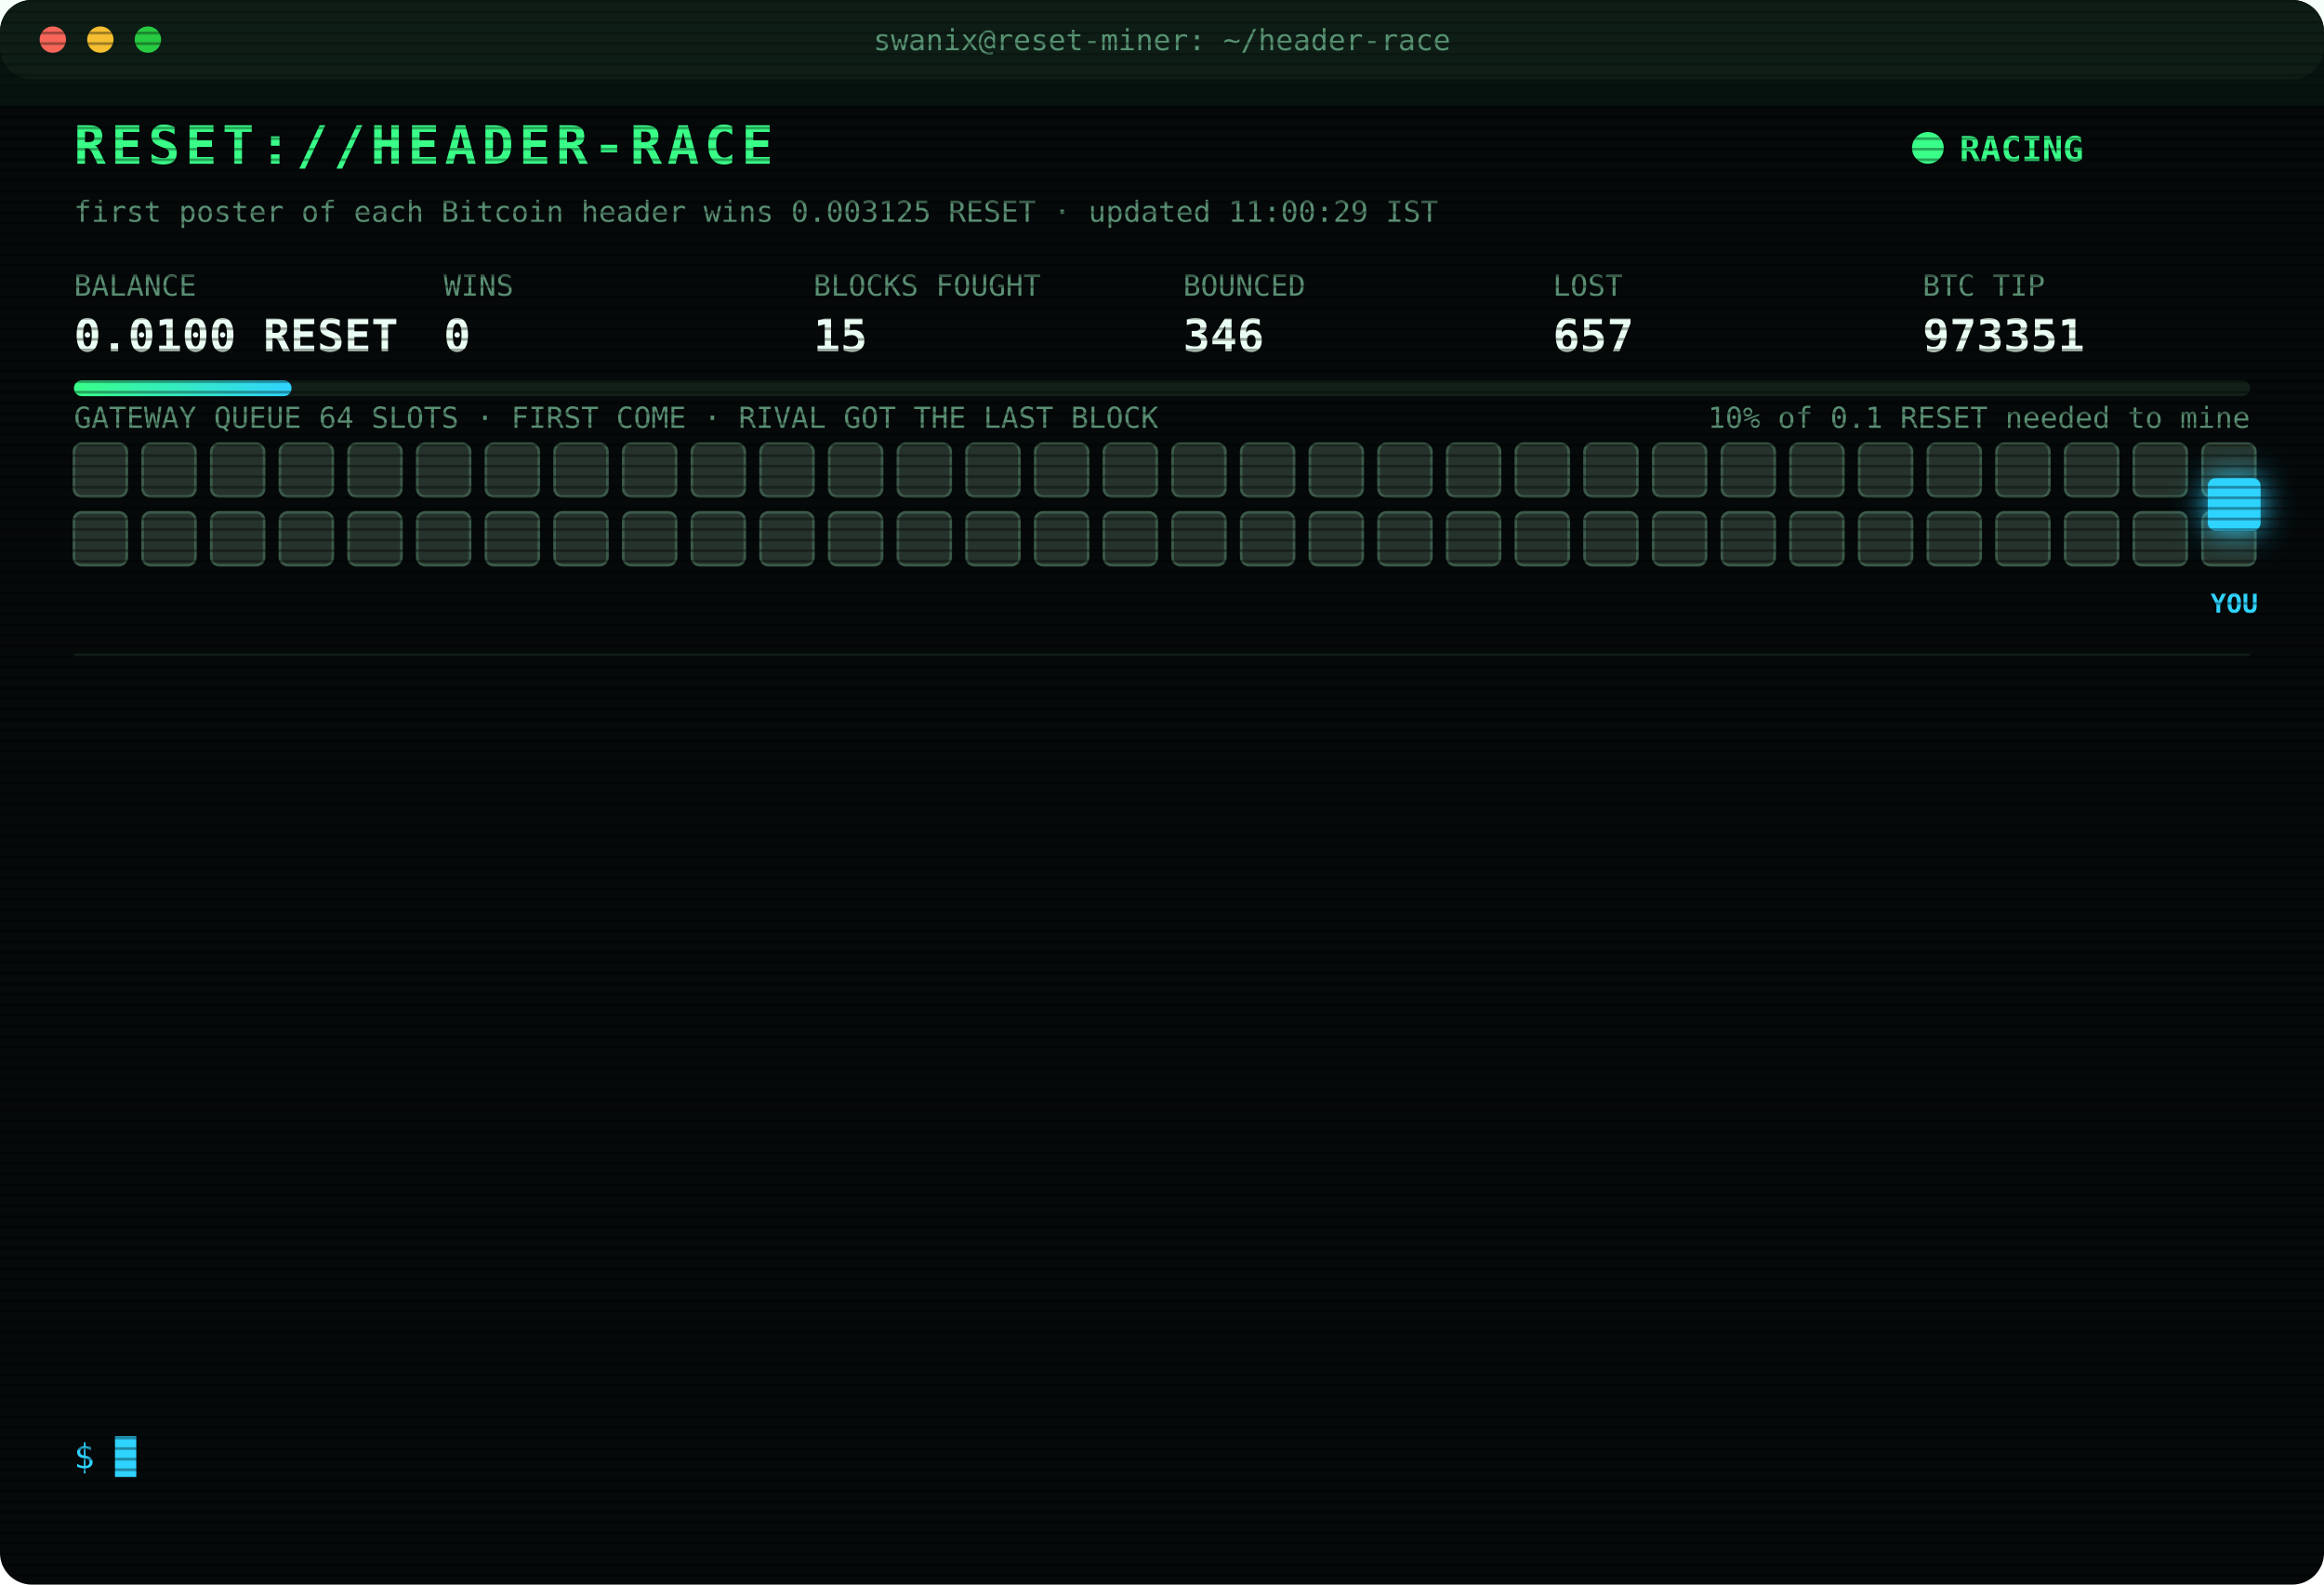
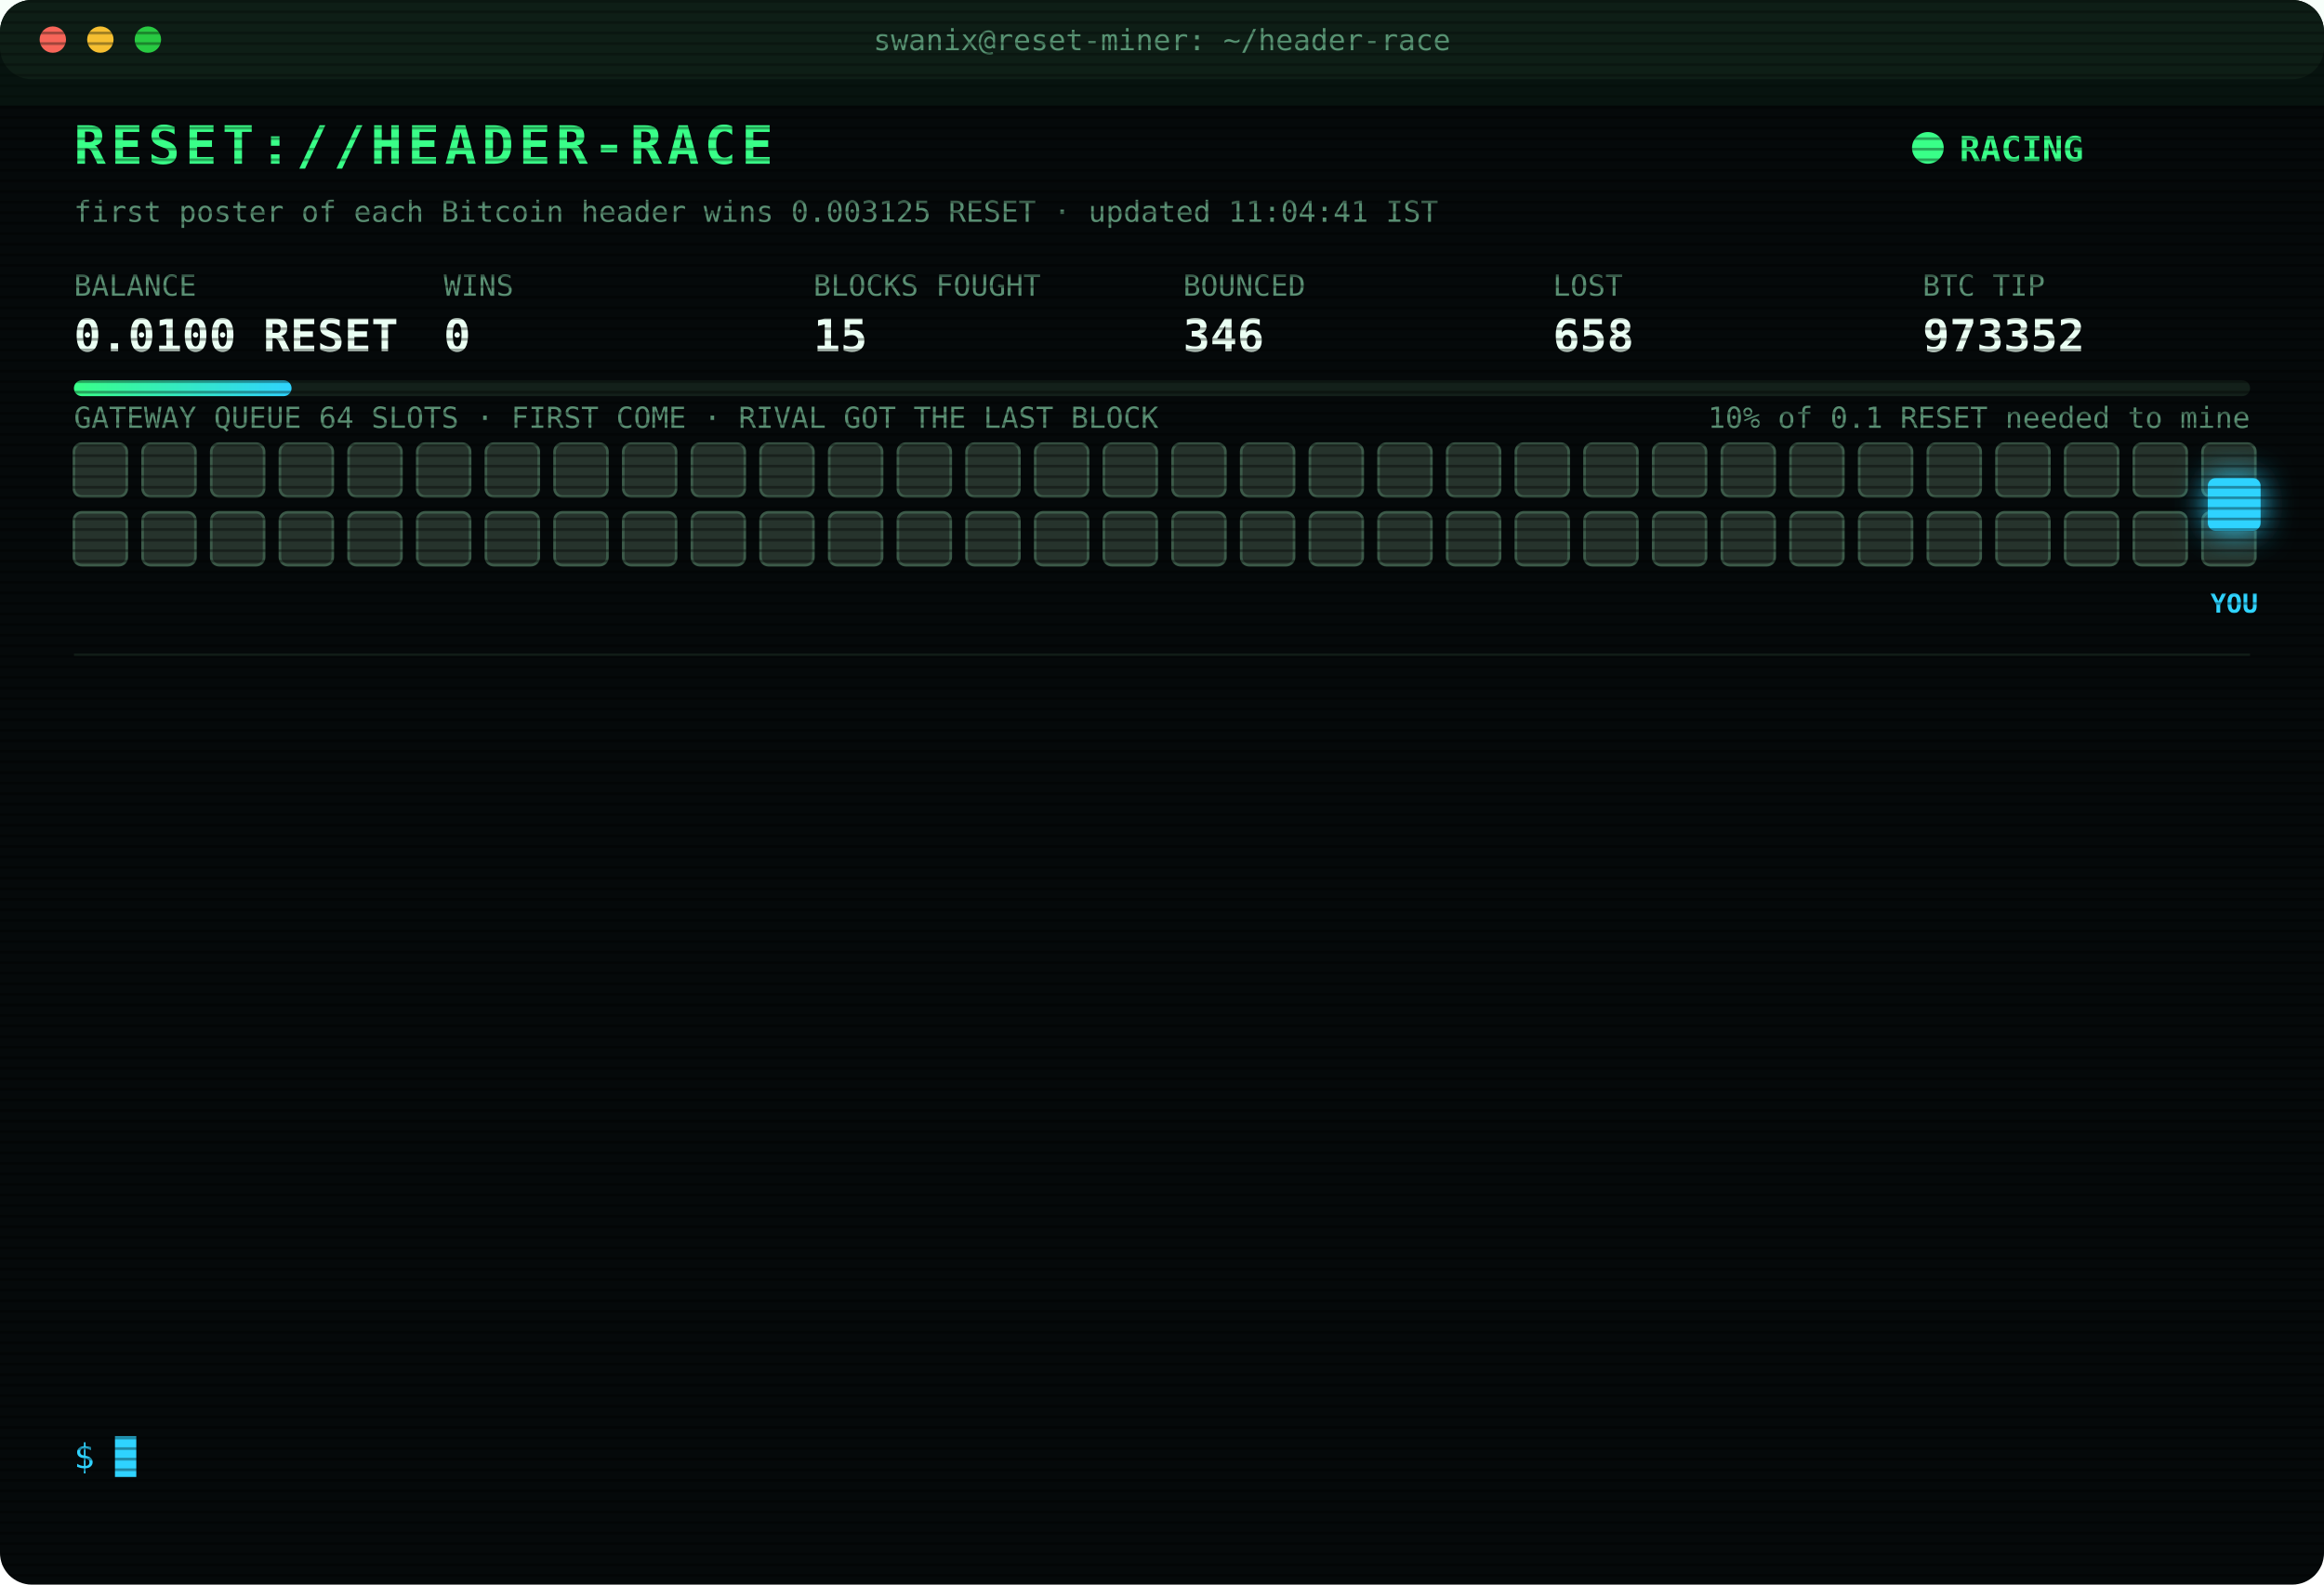
<svg xmlns="http://www.w3.org/2000/svg" width="880" height="600" viewBox="0 0 880 600" font-family="ui-monospace,SFMono-Regular,Menlo,Consolas,monospace">
  <style>
text{font-size:13px;fill:#7CFFB2}
.title{font-size:20px;font-weight:700;fill:#39FF88;letter-spacing:2px;animation:glitch 3s infinite steps(1)}
.sub{fill:#2fd3ff}.k{fill:#5a8f73;font-size:11px}.v{font-size:17px;font-weight:700;fill:#eafff3}
.ts{fill:#3f6b56}.boot{fill:#2fd3ff}.dim{fill:#5a8f73}.bad{fill:#ff4d6d}.warn{fill:#ffd23f}.mag{fill:#ff5cf0}.win{fill:#39FF88;font-weight:700}
.tag{font-size:10px;fill:#2fd3ff;font-weight:700}
.rival{fill:#26332c;stroke:#3c5a49;animation:jam 1.2s infinite alternate}
.idle{fill:#141c18;stroke:#22302a;animation:breathe 4s infinite}
.me{fill:#2fd3ff;filter:drop-shadow(0 0 6px #2fd3ff)}
.hover{animation:nudge 1.1s infinite ease-in-out}.bounce{animation:kick 1.4s infinite}
.ln{opacity:0;animation:in .4s forwards}
.cur{animation:blink 1s infinite steps(1)}
.scan{animation:scan 6s infinite linear}
.led{animation:blink 1.4s infinite}
@keyframes in{from{opacity:0;transform:translateX(-6px)}to{opacity:1;transform:none}}
@keyframes blink{50%{opacity:0}}
@keyframes jam{to{fill:#33463b}}
@keyframes breathe{50%{opacity:.4}}
@keyframes nudge{50%{transform:translateX(-10px)}}
@keyframes kick{0%,100%{transform:none}30%{transform:translateX(-14px)}55%{transform:translateX(10px) translateY(-6px)}}
@keyframes glitch{0%,92%{transform:none}93%{transform:translateX(2px);fill:#ff4d6d}95%{transform:translateX(-2px);fill:#2fd3ff}97%{transform:none}}
@keyframes scan{from{transform:translateY(-40px)}to{transform:translateY(600px)}}
</style>
  <defs>
    <pattern id="sl" width="4" height="4" patternUnits="userSpaceOnUse">
      <rect width="4" height="1" fill="#000" opacity=".35" />
    </pattern>
    <linearGradient id="bar">
      <stop offset="0" stop-color="#39FF88" />
      <stop offset="1" stop-color="#2fd3ff" />
    </linearGradient>
  </defs>
  <rect width="880" height="600" rx="12" fill="#05090a" />
  <rect width="880" height="30" rx="12" fill="#0d1512" />
  <circle cx="20" cy="15" r="5" fill="#ff5f57" />
  <circle cx="38" cy="15" r="5" fill="#febc2e" />
  <circle cx="56" cy="15" r="5" fill="#28c840" />
  <text x="440" y="19" text-anchor="middle" class="k">swanix@reset-miner: ~/header-race</text>
  <text x="28" y="62" class="title">RESET://HEADER-RACE</text>
  <circle class="led" cx="730" cy="56" r="6" fill="#39FF88" />
  <text x="742" y="61" class="win">RACING</text>
-   <text x="28" y="84" class="k">first poster of each Bitcoin header wins 0.003125 RESET · updated 11:00:29 IST</text>
+   <text x="28" y="84" class="k">first poster of each Bitcoin header wins 0.003125 RESET · updated 11:04:41 IST</text>
  <text x="28" y="112" class="k">BALANCE</text>
  <text x="28" y="133" class="v">0.0100 RESET</text>
  <text x="168" y="112" class="k">WINS</text>
  <text x="168" y="133" class="v">0</text>
  <text x="308" y="112" class="k">BLOCKS FOUGHT</text>
  <text x="308" y="133" class="v">15</text>
  <text x="448" y="112" class="k">BOUNCED</text>
  <text x="448" y="133" class="v">346</text>
  <text x="588" y="112" class="k">LOST</text>
-   <text x="588" y="133" class="v">657</text>
+   <text x="588" y="133" class="v">658</text>
  <text x="728" y="112" class="k">BTC TIP</text>
-   <text x="728" y="133" class="v">973351</text>
+   <text x="728" y="133" class="v">973352</text>
  <rect x="28" y="144" width="824" height="6" rx="3" fill="#13201a" />
  <rect x="28" y="144" width="82.4" height="6" rx="3" fill="url(#bar)" />
  <text x="852" y="162" text-anchor="end" class="k">10% of 0.1 RESET needed to mine</text>
  <text x="28" y="162" class="k">GATEWAY QUEUE 64 SLOTS · FIRST COME · RIVAL GOT THE LAST BLOCK</text>
  <rect class="rival" x="28" y="168" width="20" height="20" rx="3" style="animation-delay:0.00s" />
  <rect class="rival" x="54" y="168" width="20" height="20" rx="3" style="animation-delay:0.05s" />
  <rect class="rival" x="80" y="168" width="20" height="20" rx="3" style="animation-delay:0.10s" />
  <rect class="rival" x="106" y="168" width="20" height="20" rx="3" style="animation-delay:0.15s" />
  <rect class="rival" x="132" y="168" width="20" height="20" rx="3" style="animation-delay:0.20s" />
  <rect class="rival" x="158" y="168" width="20" height="20" rx="3" style="animation-delay:0.25s" />
  <rect class="rival" x="184" y="168" width="20" height="20" rx="3" style="animation-delay:0.30s" />
  <rect class="rival" x="210" y="168" width="20" height="20" rx="3" style="animation-delay:0.35s" />
  <rect class="rival" x="236" y="168" width="20" height="20" rx="3" style="animation-delay:0.40s" />
  <rect class="rival" x="262" y="168" width="20" height="20" rx="3" style="animation-delay:0.45s" />
  <rect class="rival" x="288" y="168" width="20" height="20" rx="3" style="animation-delay:0.50s" />
  <rect class="rival" x="314" y="168" width="20" height="20" rx="3" style="animation-delay:0.55s" />
  <rect class="rival" x="340" y="168" width="20" height="20" rx="3" style="animation-delay:0.60s" />
  <rect class="rival" x="366" y="168" width="20" height="20" rx="3" style="animation-delay:0.65s" />
  <rect class="rival" x="392" y="168" width="20" height="20" rx="3" style="animation-delay:0.70s" />
  <rect class="rival" x="418" y="168" width="20" height="20" rx="3" style="animation-delay:0.75s" />
  <rect class="rival" x="444" y="168" width="20" height="20" rx="3" style="animation-delay:0.80s" />
  <rect class="rival" x="470" y="168" width="20" height="20" rx="3" style="animation-delay:0.85s" />
  <rect class="rival" x="496" y="168" width="20" height="20" rx="3" style="animation-delay:0.90s" />
  <rect class="rival" x="522" y="168" width="20" height="20" rx="3" style="animation-delay:0.95s" />
  <rect class="rival" x="548" y="168" width="20" height="20" rx="3" style="animation-delay:1.00s" />
  <rect class="rival" x="574" y="168" width="20" height="20" rx="3" style="animation-delay:1.05s" />
  <rect class="rival" x="600" y="168" width="20" height="20" rx="3" style="animation-delay:1.10s" />
  <rect class="rival" x="626" y="168" width="20" height="20" rx="3" style="animation-delay:1.15s" />
  <rect class="rival" x="652" y="168" width="20" height="20" rx="3" style="animation-delay:1.20s" />
  <rect class="rival" x="678" y="168" width="20" height="20" rx="3" style="animation-delay:1.25s" />
  <rect class="rival" x="704" y="168" width="20" height="20" rx="3" style="animation-delay:1.30s" />
  <rect class="rival" x="730" y="168" width="20" height="20" rx="3" style="animation-delay:1.35s" />
  <rect class="rival" x="756" y="168" width="20" height="20" rx="3" style="animation-delay:1.40s" />
  <rect class="rival" x="782" y="168" width="20" height="20" rx="3" style="animation-delay:1.45s" />
  <rect class="rival" x="808" y="168" width="20" height="20" rx="3" style="animation-delay:1.50s" />
  <rect class="rival" x="834" y="168" width="20" height="20" rx="3" style="animation-delay:1.55s" />
  <rect class="rival" x="28" y="194" width="20" height="20" rx="3" style="animation-delay:1.60s" />
  <rect class="rival" x="54" y="194" width="20" height="20" rx="3" style="animation-delay:1.65s" />
  <rect class="rival" x="80" y="194" width="20" height="20" rx="3" style="animation-delay:1.70s" />
  <rect class="rival" x="106" y="194" width="20" height="20" rx="3" style="animation-delay:1.75s" />
  <rect class="rival" x="132" y="194" width="20" height="20" rx="3" style="animation-delay:1.80s" />
  <rect class="rival" x="158" y="194" width="20" height="20" rx="3" style="animation-delay:1.85s" />
  <rect class="rival" x="184" y="194" width="20" height="20" rx="3" style="animation-delay:1.90s" />
  <rect class="rival" x="210" y="194" width="20" height="20" rx="3" style="animation-delay:1.95s" />
  <rect class="rival" x="236" y="194" width="20" height="20" rx="3" style="animation-delay:2.00s" />
  <rect class="rival" x="262" y="194" width="20" height="20" rx="3" style="animation-delay:2.05s" />
  <rect class="rival" x="288" y="194" width="20" height="20" rx="3" style="animation-delay:2.10s" />
  <rect class="rival" x="314" y="194" width="20" height="20" rx="3" style="animation-delay:2.15s" />
  <rect class="rival" x="340" y="194" width="20" height="20" rx="3" style="animation-delay:2.20s" />
  <rect class="rival" x="366" y="194" width="20" height="20" rx="3" style="animation-delay:2.25s" />
  <rect class="rival" x="392" y="194" width="20" height="20" rx="3" style="animation-delay:2.30s" />
  <rect class="rival" x="418" y="194" width="20" height="20" rx="3" style="animation-delay:2.35s" />
  <rect class="rival" x="444" y="194" width="20" height="20" rx="3" style="animation-delay:2.40s" />
  <rect class="rival" x="470" y="194" width="20" height="20" rx="3" style="animation-delay:2.45s" />
  <rect class="rival" x="496" y="194" width="20" height="20" rx="3" style="animation-delay:2.50s" />
  <rect class="rival" x="522" y="194" width="20" height="20" rx="3" style="animation-delay:2.55s" />
  <rect class="rival" x="548" y="194" width="20" height="20" rx="3" style="animation-delay:2.60s" />
  <rect class="rival" x="574" y="194" width="20" height="20" rx="3" style="animation-delay:2.65s" />
  <rect class="rival" x="600" y="194" width="20" height="20" rx="3" style="animation-delay:2.70s" />
  <rect class="rival" x="626" y="194" width="20" height="20" rx="3" style="animation-delay:2.75s" />
  <rect class="rival" x="652" y="194" width="20" height="20" rx="3" style="animation-delay:2.80s" />
  <rect class="rival" x="678" y="194" width="20" height="20" rx="3" style="animation-delay:2.85s" />
  <rect class="rival" x="704" y="194" width="20" height="20" rx="3" style="animation-delay:2.90s" />
  <rect class="rival" x="730" y="194" width="20" height="20" rx="3" style="animation-delay:2.95s" />
  <rect class="rival" x="756" y="194" width="20" height="20" rx="3" style="animation-delay:3.00s" />
  <rect class="rival" x="782" y="194" width="20" height="20" rx="3" style="animation-delay:3.05s" />
  <rect class="rival" x="808" y="194" width="20" height="20" rx="3" style="animation-delay:3.10s" />
  <rect class="rival" x="834" y="194" width="20" height="20" rx="3" style="animation-delay:3.15s" />
  <g class="hover">
    <rect class="me" x="836" y="181" width="20" height="20" rx="3" />
    <text class="tag" x="846" y="232" text-anchor="middle">YOU</text>
  </g>
  <line x1="28" x2="852" y1="248" y2="248" stroke="#13201a" />
  <g class="ln" style="animation-delay:0.40s">
-     <text x="28" y="270" class="ts">10:33:56</text>
-     <text x="104" y="270" class="bad">[LOST] #973349 taken by a rival miner</text>
+     <text x="28" y="270" class="ts">10:51:51</text>
+     <text x="104" y="270" class="bad">[GATEWAY DOWN] no response · 584ms</text>
  </g>
  <g class="ln" style="animation-delay:0.65s">
-     <text x="28" y="292" class="ts">10:51:51</text>
-     <text x="104" y="292" class="bad">[GATEWAY DOWN] no response · 584ms</text>
+     <text x="28" y="292" class="ts">10:51:52</text>
+     <text x="104" y="292" class="bad">[GATEWAY DOWN] no response · 527ms</text>
  </g>
  <g class="ln" style="animation-delay:0.90s">
-     <text x="28" y="314" class="ts">10:51:52</text>
+     <text x="28" y="314" class="ts">10:51:54</text>
    <text x="104" y="314" class="bad">[GATEWAY DOWN] no response · 527ms</text>
  </g>
  <g class="ln" style="animation-delay:1.15s">
-     <text x="28" y="336" class="ts">10:51:54</text>
-     <text x="104" y="336" class="bad">[GATEWAY DOWN] no response · 527ms</text>
+     <text x="28" y="336" class="ts">10:51:55</text>
+     <text x="104" y="336" class="bad">[GATEWAY DOWN] no response · 997ms</text>
  </g>
  <g class="ln" style="animation-delay:1.40s">
-     <text x="28" y="358" class="ts">10:51:55</text>
-     <text x="104" y="358" class="bad">[GATEWAY DOWN] no response · 997ms</text>
+     <text x="28" y="358" class="ts">10:51:56</text>
+     <text x="104" y="358" class="bad">[GATEWAY DOWN] no response · 766ms</text>
  </g>
  <g class="ln" style="animation-delay:1.65s">
-     <text x="28" y="380" class="ts">10:51:56</text>
-     <text x="104" y="380" class="bad">[GATEWAY DOWN] no response · 766ms</text>
+     <text x="28" y="380" class="ts">10:51:57</text>
+     <text x="104" y="380" class="bad">[GATEWAY DOWN] no response · 856ms</text>
  </g>
  <g class="ln" style="animation-delay:1.90s">
-     <text x="28" y="402" class="ts">10:51:57</text>
-     <text x="104" y="402" class="bad">[GATEWAY DOWN] no response · 856ms</text>
+     <text x="28" y="402" class="ts">10:51:58</text>
+     <text x="104" y="402" class="bad">[GATEWAY DOWN] no response · 736ms</text>
  </g>
  <g class="ln" style="animation-delay:2.15s">
-     <text x="28" y="424" class="ts">10:51:58</text>
-     <text x="104" y="424" class="bad">[GATEWAY DOWN] no response · 736ms</text>
+     <text x="28" y="424" class="ts">10:51:59</text>
+     <text x="104" y="424" class="bad">[GATEWAY DOWN] no response · 527ms</text>
  </g>
  <g class="ln" style="animation-delay:2.40s">
-     <text x="28" y="446" class="ts">10:51:59</text>
-     <text x="104" y="446" class="bad">[GATEWAY DOWN] no response · 527ms</text>
+     <text x="28" y="446" class="ts">10:52:00</text>
+     <text x="104" y="446" class="bad">[GATEWAY DOWN] no response · 737ms</text>
  </g>
  <g class="ln" style="animation-delay:2.65s">
-     <text x="28" y="468" class="ts">10:52:00</text>
-     <text x="104" y="468" class="bad">[GATEWAY DOWN] no response · 737ms</text>
+     <text x="28" y="468" class="ts">10:52:01</text>
+     <text x="104" y="468" class="bad">[GATEWAY DOWN] no response · 748ms</text>
  </g>
  <g class="ln" style="animation-delay:2.90s">
-     <text x="28" y="490" class="ts">10:52:01</text>
-     <text x="104" y="490" class="bad">[GATEWAY DOWN] no response · 748ms</text>
+     <text x="28" y="490" class="ts">10:52:06</text>
+     <text x="104" y="490" class="bad">[LOST] #973350 taken by a rival miner</text>
  </g>
  <g class="ln" style="animation-delay:3.15s">
-     <text x="28" y="512" class="ts">10:52:06</text>
-     <text x="104" y="512" class="bad">[LOST] #973350 taken by a rival miner</text>
+     <text x="28" y="512" class="ts">10:56:41</text>
+     <text x="104" y="512" class="bad">[LOST] #973351 taken by a rival miner</text>
  </g>
  <g class="ln" style="animation-delay:3.40s">
-     <text x="28" y="534" class="ts">10:56:41</text>
-     <text x="104" y="534" class="bad">[LOST] #973351 taken by a rival miner</text>
+     <text x="28" y="534" class="ts">11:04:41</text>
+     <text x="104" y="534" class="bad">[LOST] #973352 taken by a rival miner</text>
  </g>
  <text x="28" y="556" class="sub">$ <tspan class="cur">█</tspan>
  </text>
  <rect width="880" height="600" rx="12" fill="url(#sl)" pointer-events="none" />
  <rect class="scan" width="880" height="40" fill="#39FF88" opacity=".04" />
</svg>
